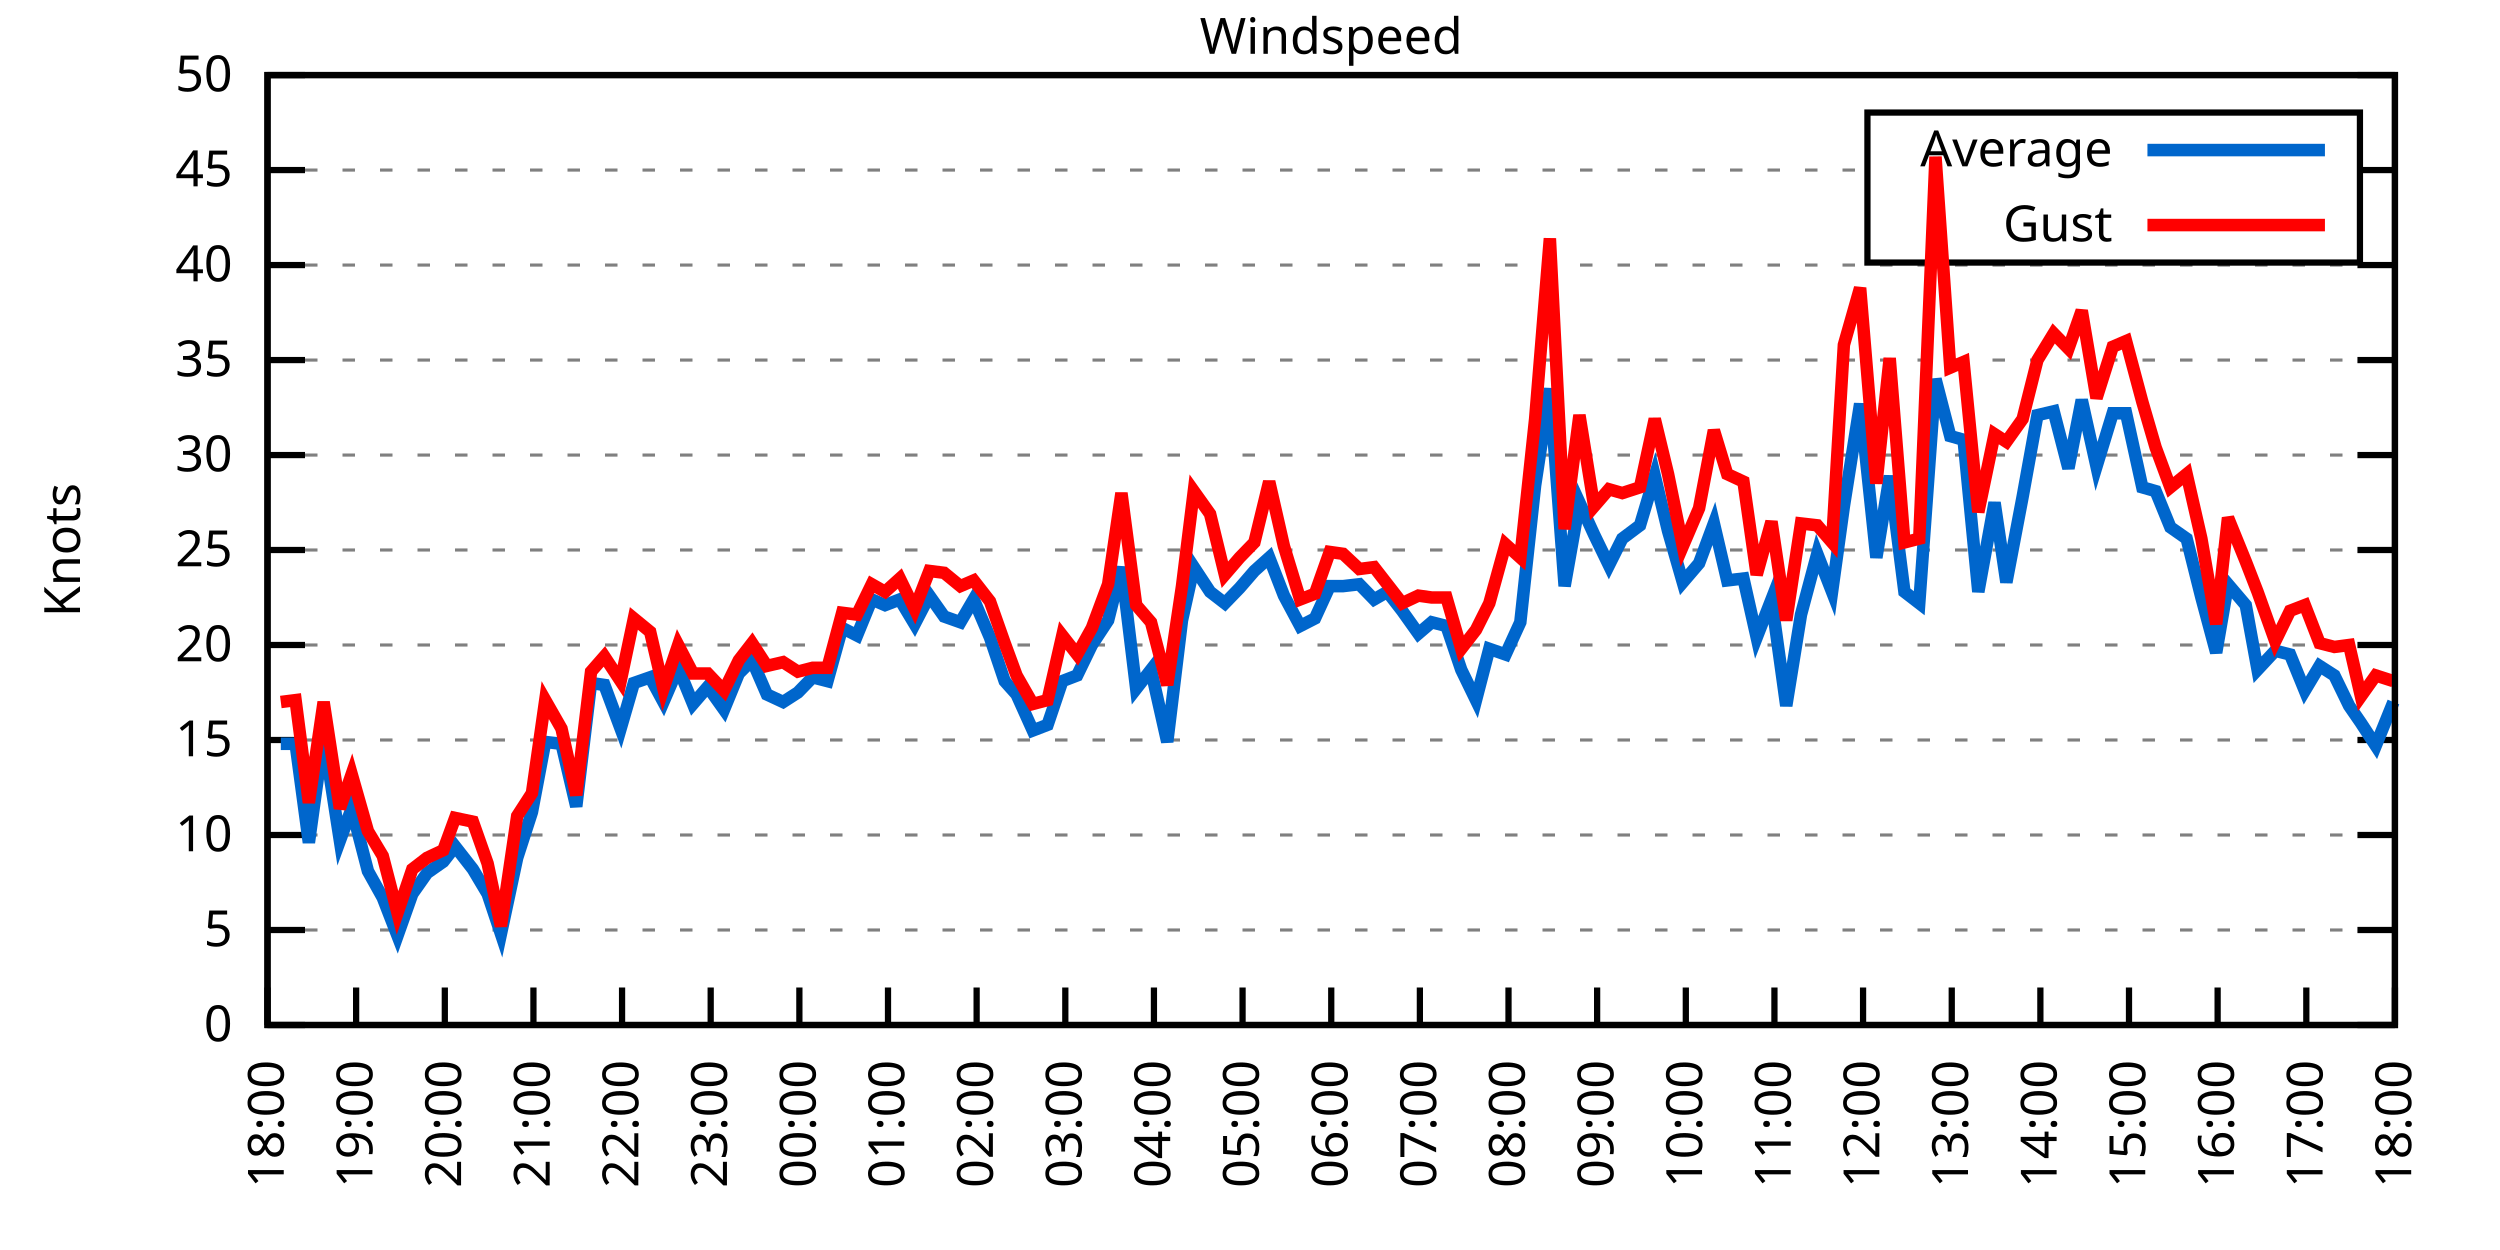
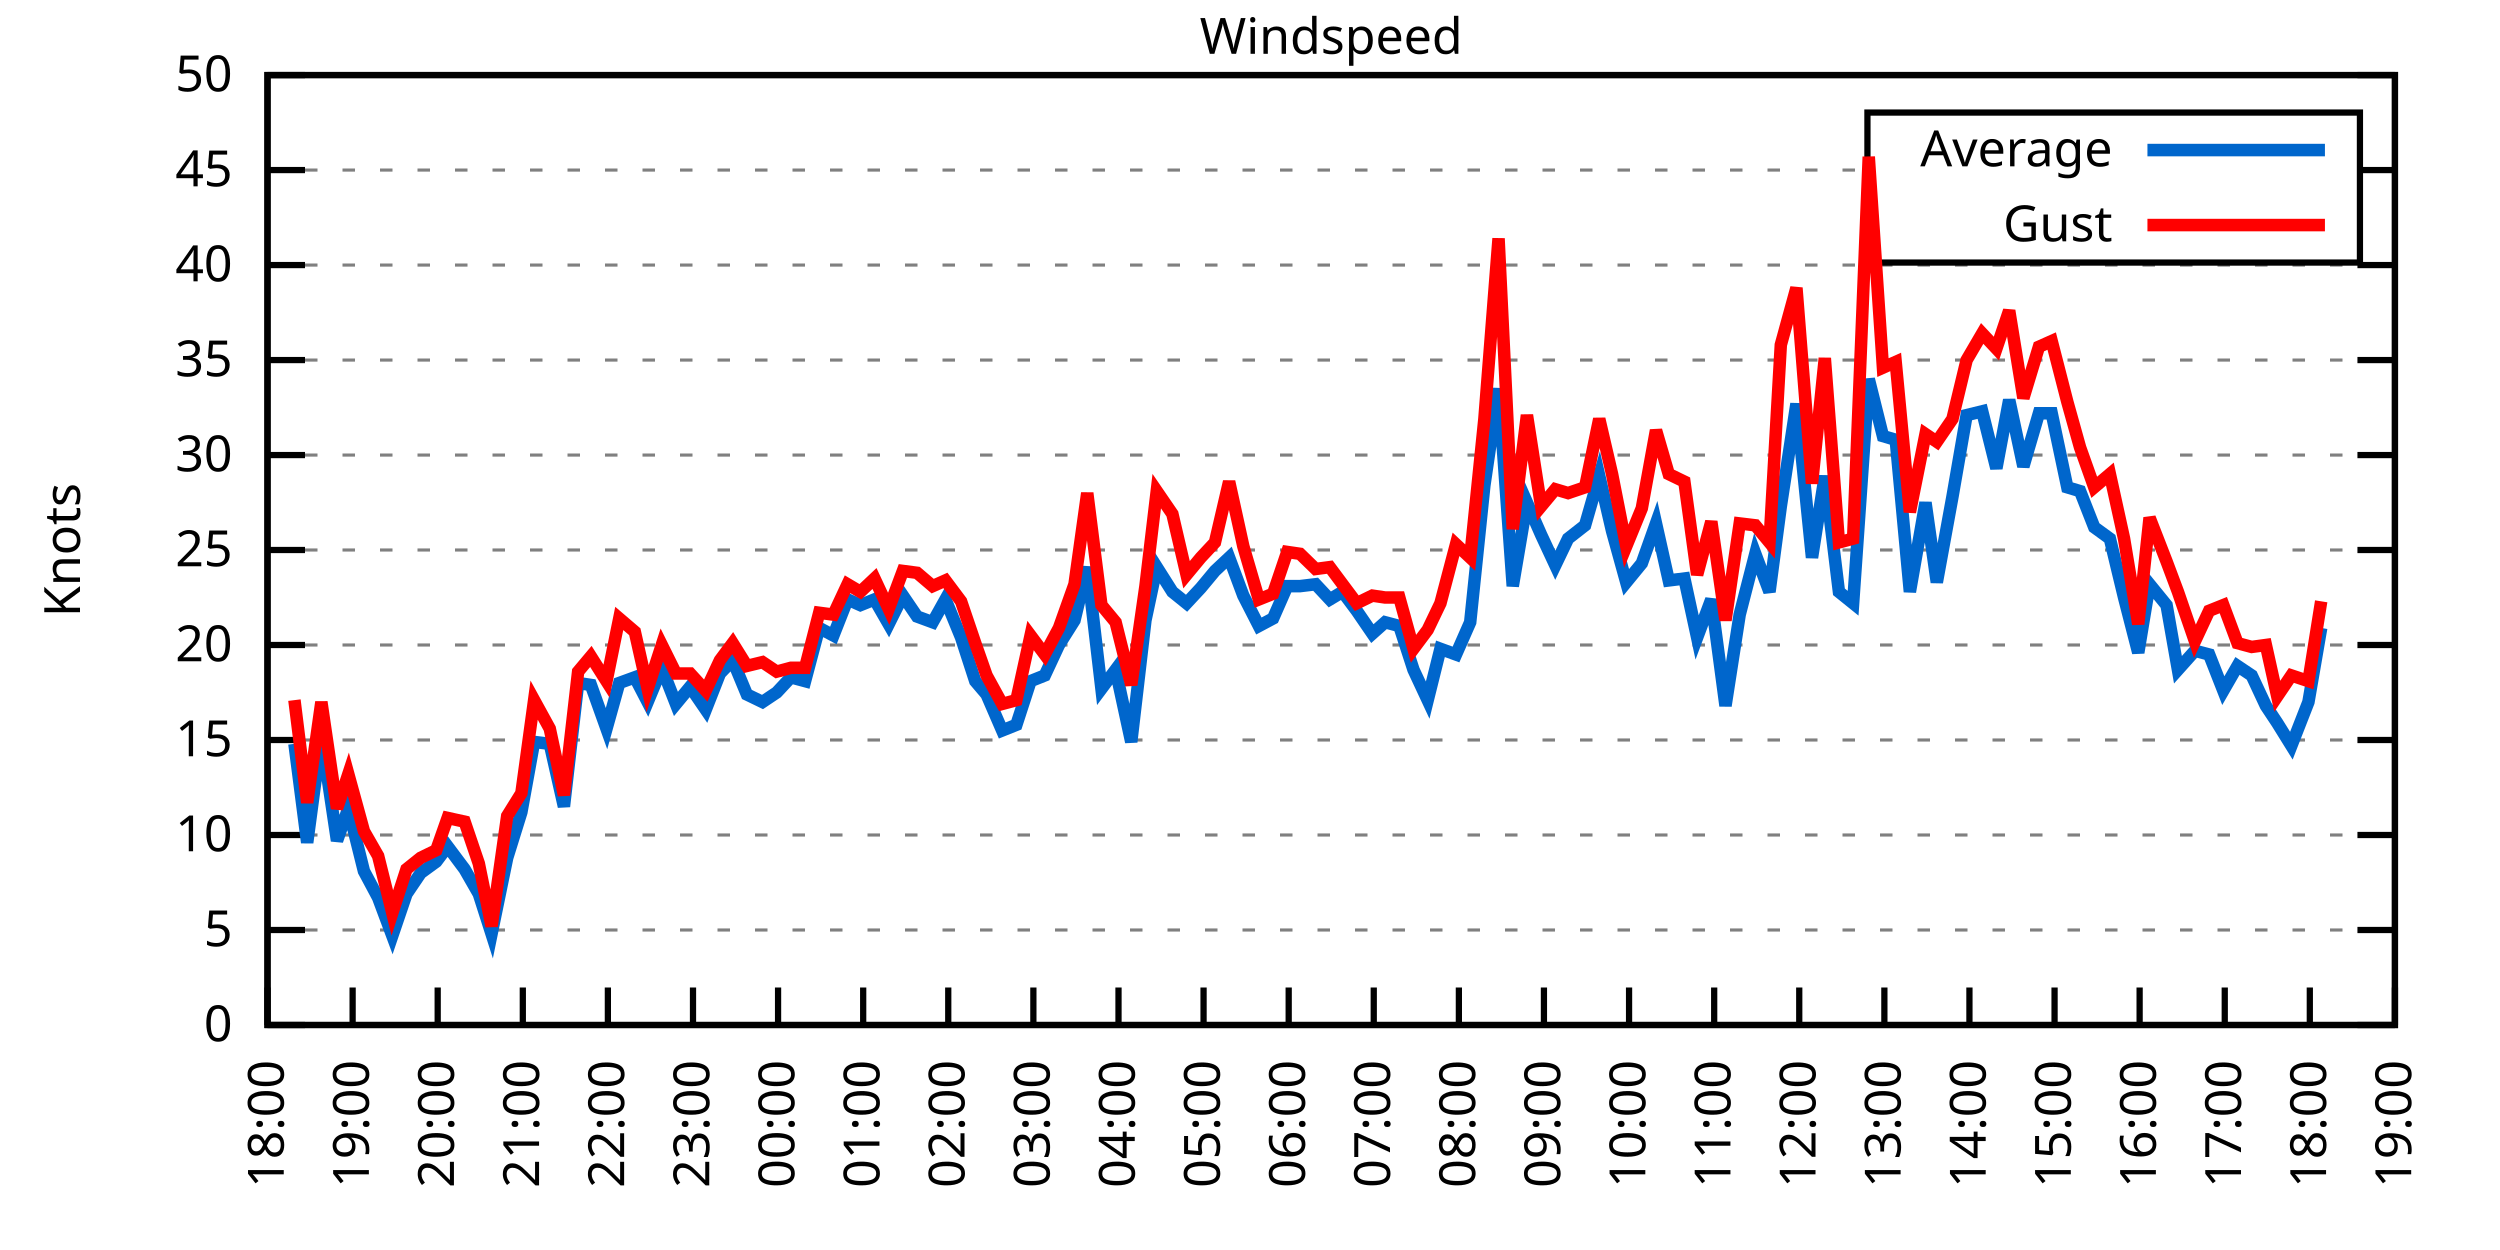
<svg xmlns="http://www.w3.org/2000/svg" xmlns:xlink="http://www.w3.org/1999/xlink" width="400" height="200" viewBox="0 0 400 200">
  <g id="gnuplot_canvas">
    <rect x="0" y="0" width="400" height="200" fill="none" />
    <defs>
      <circle id="gpDot" r="0.5" stroke-width="0.5" stroke="currentColor" />
      <path id="gpPt0" stroke-width="0.333" stroke="currentColor" d="M-1,0 h2 M0,-1 v2" />
      <path id="gpPt1" stroke-width="0.333" stroke="currentColor" d="M-1,-1 L1,1 M1,-1 L-1,1" />
      <path id="gpPt2" stroke-width="0.333" stroke="currentColor" d="M-1,0 L1,0 M0,-1 L0,1 M-1,-1 L1,1 M-1,1 L1,-1" />
      <rect id="gpPt3" stroke-width="0.333" stroke="currentColor" x="-1" y="-1" width="2" height="2" />
      <rect id="gpPt4" stroke-width="0.333" stroke="currentColor" fill="currentColor" x="-1" y="-1" width="2" height="2" />
      <circle id="gpPt5" stroke-width="0.333" stroke="currentColor" cx="0" cy="0" r="1" />
      <use xlink:href="#gpPt5" id="gpPt6" fill="currentColor" stroke="none" />
      <path id="gpPt7" stroke-width="0.333" stroke="currentColor" d="M0,-1.33 L-1.33,0.67 L1.33,0.67 z" />
      <use xlink:href="#gpPt7" id="gpPt8" fill="currentColor" stroke="none" />
      <use xlink:href="#gpPt7" id="gpPt9" stroke="currentColor" transform="rotate(180)" />
      <use xlink:href="#gpPt9" id="gpPt10" fill="currentColor" stroke="none" />
      <use xlink:href="#gpPt3" id="gpPt11" stroke="currentColor" transform="rotate(45)" />
      <use xlink:href="#gpPt11" id="gpPt12" fill="currentColor" stroke="none" />
      <path id="gpPt13" stroke-width="0.333" stroke="currentColor" d="M0,1.330 L1.265,0.411 L0.782,-1.067 L-0.782,-1.076 L-1.265,0.411 z" />
      <use xlink:href="#gpPt13" id="gpPt14" fill="currentColor" stroke="none" />
      <filter id="textbox" filterUnits="objectBoundingBox" x="0" y="0" height="1" width="1">
        <feFlood flood-color="white" flood-opacity="1" result="bgnd" />
        <feComposite in="SourceGraphic" in2="bgnd" operator="atop" />
      </filter>
      <filter id="greybox" filterUnits="objectBoundingBox" x="0" y="0" height="1" width="1">
        <feFlood flood-color="lightgrey" flood-opacity="1" result="grey" />
        <feComposite in="SourceGraphic" in2="grey" operator="atop" />
      </filter>
    </defs>
    <g fill="none" color="white" stroke="currentColor" stroke-width="1.00" stroke-linecap="butt" stroke-linejoin="miter">
</g>
    <g fill="none" color="black" stroke="currentColor" stroke-width="1.00" stroke-linecap="butt" stroke-linejoin="miter">
      <g stroke="none" shape-rendering="crispEdges">
        <polygon fill="rgb(255, 255, 255)" points="42.80,164.00 383.18,164.00 383.18,12.02 42.80,12.02 " />
      </g>
    </g>
    <g fill="none" color="black" stroke="currentColor" stroke-width="1.00" stroke-linecap="butt" stroke-linejoin="miter">
</g>
    <g fill="none" color="black" stroke="black" stroke-width="0.50" stroke-linecap="butt" stroke-linejoin="miter">
</g>
    <g fill="none" color="gray" stroke="currentColor" stroke-width="0.50" stroke-linecap="butt" stroke-linejoin="miter">
      <path stroke="gray" stroke-dasharray="2,4" class="gridline" d="M42.80,164.00 L383.19,164.00  " />
    </g>
    <g fill="none" color="gray" stroke="gray" stroke-width="1.00" stroke-linecap="butt" stroke-linejoin="miter">
</g>
    <g fill="none" color="black" stroke="currentColor" stroke-width="1.00" stroke-linecap="butt" stroke-linejoin="miter">
      <path stroke="black" d="M42.80,164.00 L48.80,164.00 M383.19,164.00 L377.19,164.00  " />
      <g transform="translate(37.20,166.60)" stroke="none" fill="black" font-family="Sans" font-size="8.00" text-anchor="end">
        <text>
          <tspan font-family="Sans"> 0</tspan>
        </text>
      </g>
    </g>
    <g fill="none" color="black" stroke="currentColor" stroke-width="1.00" stroke-linecap="butt" stroke-linejoin="miter">
</g>
    <g fill="none" color="black" stroke="black" stroke-width="0.50" stroke-linecap="butt" stroke-linejoin="miter">
</g>
    <g fill="none" color="gray" stroke="currentColor" stroke-width="0.50" stroke-linecap="butt" stroke-linejoin="miter">
      <path stroke="gray" stroke-dasharray="2,4" class="gridline" d="M42.80,148.80 L383.19,148.80  " />
    </g>
    <g fill="none" color="gray" stroke="gray" stroke-width="1.00" stroke-linecap="butt" stroke-linejoin="miter">
</g>
    <g fill="none" color="black" stroke="currentColor" stroke-width="1.00" stroke-linecap="butt" stroke-linejoin="miter">
      <path stroke="black" d="M42.80,148.80 L48.80,148.80 M383.19,148.80 L377.19,148.80  " />
      <g transform="translate(37.20,151.40)" stroke="none" fill="black" font-family="Sans" font-size="8.00" text-anchor="end">
        <text>
          <tspan font-family="Sans"> 5</tspan>
        </text>
      </g>
    </g>
    <g fill="none" color="black" stroke="currentColor" stroke-width="1.00" stroke-linecap="butt" stroke-linejoin="miter">
</g>
    <g fill="none" color="black" stroke="black" stroke-width="0.50" stroke-linecap="butt" stroke-linejoin="miter">
</g>
    <g fill="none" color="gray" stroke="currentColor" stroke-width="0.50" stroke-linecap="butt" stroke-linejoin="miter">
      <path stroke="gray" stroke-dasharray="2,4" class="gridline" d="M42.80,133.60 L383.19,133.60  " />
    </g>
    <g fill="none" color="gray" stroke="gray" stroke-width="1.00" stroke-linecap="butt" stroke-linejoin="miter">
</g>
    <g fill="none" color="black" stroke="currentColor" stroke-width="1.00" stroke-linecap="butt" stroke-linejoin="miter">
      <path stroke="black" d="M42.80,133.60 L48.80,133.60 M383.19,133.60 L377.19,133.60  " />
      <g transform="translate(37.20,136.20)" stroke="none" fill="black" font-family="Sans" font-size="8.00" text-anchor="end">
        <text>
          <tspan font-family="Sans"> 10</tspan>
        </text>
      </g>
    </g>
    <g fill="none" color="black" stroke="currentColor" stroke-width="1.00" stroke-linecap="butt" stroke-linejoin="miter">
</g>
    <g fill="none" color="black" stroke="black" stroke-width="0.50" stroke-linecap="butt" stroke-linejoin="miter">
</g>
    <g fill="none" color="gray" stroke="currentColor" stroke-width="0.50" stroke-linecap="butt" stroke-linejoin="miter">
      <path stroke="gray" stroke-dasharray="2,4" class="gridline" d="M42.80,118.40 L383.19,118.40  " />
    </g>
    <g fill="none" color="gray" stroke="gray" stroke-width="1.00" stroke-linecap="butt" stroke-linejoin="miter">
</g>
    <g fill="none" color="black" stroke="currentColor" stroke-width="1.00" stroke-linecap="butt" stroke-linejoin="miter">
      <path stroke="black" d="M42.80,118.40 L48.80,118.40 M383.19,118.40 L377.19,118.40  " />
      <g transform="translate(37.20,121.00)" stroke="none" fill="black" font-family="Sans" font-size="8.00" text-anchor="end">
        <text>
          <tspan font-family="Sans"> 15</tspan>
        </text>
      </g>
    </g>
    <g fill="none" color="black" stroke="currentColor" stroke-width="1.00" stroke-linecap="butt" stroke-linejoin="miter">
</g>
    <g fill="none" color="black" stroke="black" stroke-width="0.50" stroke-linecap="butt" stroke-linejoin="miter">
</g>
    <g fill="none" color="gray" stroke="currentColor" stroke-width="0.50" stroke-linecap="butt" stroke-linejoin="miter">
      <path stroke="gray" stroke-dasharray="2,4" class="gridline" d="M42.80,103.20 L383.19,103.20  " />
    </g>
    <g fill="none" color="gray" stroke="gray" stroke-width="1.00" stroke-linecap="butt" stroke-linejoin="miter">
</g>
    <g fill="none" color="black" stroke="currentColor" stroke-width="1.00" stroke-linecap="butt" stroke-linejoin="miter">
      <path stroke="black" d="M42.80,103.20 L48.80,103.20 M383.19,103.20 L377.19,103.20  " />
      <g transform="translate(37.20,105.80)" stroke="none" fill="black" font-family="Sans" font-size="8.00" text-anchor="end">
        <text>
          <tspan font-family="Sans"> 20</tspan>
        </text>
      </g>
    </g>
    <g fill="none" color="black" stroke="currentColor" stroke-width="1.00" stroke-linecap="butt" stroke-linejoin="miter">
</g>
    <g fill="none" color="black" stroke="black" stroke-width="0.50" stroke-linecap="butt" stroke-linejoin="miter">
</g>
    <g fill="none" color="gray" stroke="currentColor" stroke-width="0.50" stroke-linecap="butt" stroke-linejoin="miter">
      <path stroke="gray" stroke-dasharray="2,4" class="gridline" d="M42.80,88.00 L383.19,88.00  " />
    </g>
    <g fill="none" color="gray" stroke="gray" stroke-width="1.00" stroke-linecap="butt" stroke-linejoin="miter">
</g>
    <g fill="none" color="black" stroke="currentColor" stroke-width="1.00" stroke-linecap="butt" stroke-linejoin="miter">
      <path stroke="black" d="M42.80,88.00 L48.80,88.00 M383.19,88.00 L377.19,88.00  " />
      <g transform="translate(37.20,90.60)" stroke="none" fill="black" font-family="Sans" font-size="8.00" text-anchor="end">
        <text>
          <tspan font-family="Sans"> 25</tspan>
        </text>
      </g>
    </g>
    <g fill="none" color="black" stroke="currentColor" stroke-width="1.00" stroke-linecap="butt" stroke-linejoin="miter">
</g>
    <g fill="none" color="black" stroke="black" stroke-width="0.50" stroke-linecap="butt" stroke-linejoin="miter">
</g>
    <g fill="none" color="gray" stroke="currentColor" stroke-width="0.50" stroke-linecap="butt" stroke-linejoin="miter">
      <path stroke="gray" stroke-dasharray="2,4" class="gridline" d="M42.80,72.81 L383.19,72.81  " />
    </g>
    <g fill="none" color="gray" stroke="gray" stroke-width="1.00" stroke-linecap="butt" stroke-linejoin="miter">
</g>
    <g fill="none" color="black" stroke="currentColor" stroke-width="1.00" stroke-linecap="butt" stroke-linejoin="miter">
      <path stroke="black" d="M42.80,72.81 L48.80,72.81 M383.19,72.81 L377.19,72.81  " />
      <g transform="translate(37.20,75.41)" stroke="none" fill="black" font-family="Sans" font-size="8.00" text-anchor="end">
        <text>
          <tspan font-family="Sans"> 30</tspan>
        </text>
      </g>
    </g>
    <g fill="none" color="black" stroke="currentColor" stroke-width="1.00" stroke-linecap="butt" stroke-linejoin="miter">
</g>
    <g fill="none" color="black" stroke="black" stroke-width="0.50" stroke-linecap="butt" stroke-linejoin="miter">
</g>
    <g fill="none" color="gray" stroke="currentColor" stroke-width="0.50" stroke-linecap="butt" stroke-linejoin="miter">
      <path stroke="gray" stroke-dasharray="2,4" class="gridline" d="M42.80,57.61 L383.19,57.61  " />
    </g>
    <g fill="none" color="gray" stroke="gray" stroke-width="1.00" stroke-linecap="butt" stroke-linejoin="miter">
</g>
    <g fill="none" color="black" stroke="currentColor" stroke-width="1.00" stroke-linecap="butt" stroke-linejoin="miter">
      <path stroke="black" d="M42.80,57.61 L48.80,57.61 M383.19,57.61 L377.19,57.61  " />
      <g transform="translate(37.20,60.21)" stroke="none" fill="black" font-family="Sans" font-size="8.00" text-anchor="end">
        <text>
          <tspan font-family="Sans"> 35</tspan>
        </text>
      </g>
    </g>
    <g fill="none" color="black" stroke="currentColor" stroke-width="1.00" stroke-linecap="butt" stroke-linejoin="miter">
</g>
    <g fill="none" color="black" stroke="black" stroke-width="0.50" stroke-linecap="butt" stroke-linejoin="miter">
</g>
    <g fill="none" color="gray" stroke="currentColor" stroke-width="0.50" stroke-linecap="butt" stroke-linejoin="miter">
      <path stroke="gray" stroke-dasharray="2,4" class="gridline" d="M42.80,42.41 L383.19,42.41  " />
    </g>
    <g fill="none" color="gray" stroke="gray" stroke-width="1.00" stroke-linecap="butt" stroke-linejoin="miter">
</g>
    <g fill="none" color="black" stroke="currentColor" stroke-width="1.00" stroke-linecap="butt" stroke-linejoin="miter">
      <path stroke="black" d="M42.80,42.41 L48.80,42.41 M383.19,42.41 L377.19,42.41  " />
      <g transform="translate(37.20,45.01)" stroke="none" fill="black" font-family="Sans" font-size="8.00" text-anchor="end">
        <text>
          <tspan font-family="Sans"> 40</tspan>
        </text>
      </g>
    </g>
    <g fill="none" color="black" stroke="currentColor" stroke-width="1.00" stroke-linecap="butt" stroke-linejoin="miter">
</g>
    <g fill="none" color="black" stroke="black" stroke-width="0.50" stroke-linecap="butt" stroke-linejoin="miter">
</g>
    <g fill="none" color="gray" stroke="currentColor" stroke-width="0.50" stroke-linecap="butt" stroke-linejoin="miter">
      <path stroke="gray" stroke-dasharray="2,4" class="gridline" d="M42.80,27.21 L298.79,27.21 M377.59,27.21 L383.19,27.21  " />
    </g>
    <g fill="none" color="gray" stroke="gray" stroke-width="1.00" stroke-linecap="butt" stroke-linejoin="miter">
</g>
    <g fill="none" color="black" stroke="currentColor" stroke-width="1.00" stroke-linecap="butt" stroke-linejoin="miter">
      <path stroke="black" d="M42.80,27.21 L48.80,27.21 M383.19,27.21 L377.19,27.21  " />
      <g transform="translate(37.20,29.81)" stroke="none" fill="black" font-family="Sans" font-size="8.00" text-anchor="end">
        <text>
          <tspan font-family="Sans"> 45</tspan>
        </text>
      </g>
    </g>
    <g fill="none" color="black" stroke="currentColor" stroke-width="1.00" stroke-linecap="butt" stroke-linejoin="miter">
</g>
    <g fill="none" color="black" stroke="black" stroke-width="0.50" stroke-linecap="butt" stroke-linejoin="miter">
</g>
    <g fill="none" color="gray" stroke="currentColor" stroke-width="0.50" stroke-linecap="butt" stroke-linejoin="miter">
      <path stroke="gray" stroke-dasharray="2,4" class="gridline" d="M42.80,12.01 L383.19,12.01  " />
    </g>
    <g fill="none" color="gray" stroke="gray" stroke-width="1.00" stroke-linecap="butt" stroke-linejoin="miter">
</g>
    <g fill="none" color="black" stroke="currentColor" stroke-width="1.00" stroke-linecap="butt" stroke-linejoin="miter">
      <path stroke="black" d="M42.80,12.01 L48.80,12.01 M383.19,12.01 L377.19,12.01  " />
      <g transform="translate(37.20,14.61)" stroke="none" fill="black" font-family="Sans" font-size="8.00" text-anchor="end">
        <text>
          <tspan font-family="Sans"> 50</tspan>
        </text>
      </g>
    </g>
    <g fill="none" color="black" stroke="currentColor" stroke-width="1.00" stroke-linecap="butt" stroke-linejoin="miter">
      <path stroke="black" d="M42.80,164.00 L42.80,158.00  " />
      <g transform="translate(45.40,169.60) rotate(270.00)" stroke="none" fill="black" font-family="Sans" font-size="8.00" text-anchor="end">
        <text>
          <tspan font-family="Sans">18:00</tspan>
        </text>
      </g>
    </g>
    <g fill="none" color="black" stroke="currentColor" stroke-width="1.00" stroke-linecap="butt" stroke-linejoin="miter">
-       <path stroke="black" d="M56.98,164.00 L56.98,158.00  " />
-       <g transform="translate(59.58,169.60) rotate(270.00)" stroke="none" fill="black" font-family="Sans" font-size="8.00" text-anchor="end">
+       <path stroke="black" d="M56.42,164.00 L56.42,158.00  " />
+       <g transform="translate(59.02,169.60) rotate(270.00)" stroke="none" fill="black" font-family="Sans" font-size="8.00" text-anchor="end">
        <text>
          <tspan font-family="Sans">19:00</tspan>
        </text>
      </g>
    </g>
    <g fill="none" color="black" stroke="currentColor" stroke-width="1.00" stroke-linecap="butt" stroke-linejoin="miter">
-       <path stroke="black" d="M71.17,164.00 L71.17,158.00  " />
-       <g transform="translate(73.77,169.60) rotate(270.00)" stroke="none" fill="black" font-family="Sans" font-size="8.00" text-anchor="end">
+       <path stroke="black" d="M70.03,164.00 L70.03,158.00  " />
+       <g transform="translate(72.63,169.60) rotate(270.00)" stroke="none" fill="black" font-family="Sans" font-size="8.00" text-anchor="end">
        <text>
          <tspan font-family="Sans">20:00</tspan>
        </text>
      </g>
    </g>
    <g fill="none" color="black" stroke="currentColor" stroke-width="1.00" stroke-linecap="butt" stroke-linejoin="miter">
-       <path stroke="black" d="M85.35,164.00 L85.35,158.00  " />
-       <g transform="translate(87.95,169.60) rotate(270.00)" stroke="none" fill="black" font-family="Sans" font-size="8.00" text-anchor="end">
+       <path stroke="black" d="M83.65,164.00 L83.65,158.00  " />
+       <g transform="translate(86.25,169.60) rotate(270.00)" stroke="none" fill="black" font-family="Sans" font-size="8.00" text-anchor="end">
        <text>
          <tspan font-family="Sans">21:00</tspan>
        </text>
      </g>
    </g>
    <g fill="none" color="black" stroke="currentColor" stroke-width="1.00" stroke-linecap="butt" stroke-linejoin="miter">
-       <path stroke="black" d="M99.53,164.00 L99.53,158.00  " />
-       <g transform="translate(102.13,169.60) rotate(270.00)" stroke="none" fill="black" font-family="Sans" font-size="8.00" text-anchor="end">
+       <path stroke="black" d="M97.26,164.00 L97.26,158.00  " />
+       <g transform="translate(99.86,169.60) rotate(270.00)" stroke="none" fill="black" font-family="Sans" font-size="8.00" text-anchor="end">
        <text>
          <tspan font-family="Sans">22:00</tspan>
        </text>
      </g>
    </g>
    <g fill="none" color="black" stroke="currentColor" stroke-width="1.00" stroke-linecap="butt" stroke-linejoin="miter">
-       <path stroke="black" d="M113.71,164.00 L113.71,158.00  " />
-       <g transform="translate(116.31,169.60) rotate(270.00)" stroke="none" fill="black" font-family="Sans" font-size="8.00" text-anchor="end">
+       <path stroke="black" d="M110.88,164.00 L110.88,158.00  " />
+       <g transform="translate(113.48,169.60) rotate(270.00)" stroke="none" fill="black" font-family="Sans" font-size="8.00" text-anchor="end">
        <text>
          <tspan font-family="Sans">23:00</tspan>
        </text>
      </g>
    </g>
    <g fill="none" color="black" stroke="currentColor" stroke-width="1.00" stroke-linecap="butt" stroke-linejoin="miter">
-       <path stroke="black" d="M127.90,164.00 L127.90,158.00  " />
-       <g transform="translate(130.50,169.60) rotate(270.00)" stroke="none" fill="black" font-family="Sans" font-size="8.00" text-anchor="end">
+       <path stroke="black" d="M124.49,164.00 L124.49,158.00  " />
+       <g transform="translate(127.09,169.60) rotate(270.00)" stroke="none" fill="black" font-family="Sans" font-size="8.00" text-anchor="end">
        <text>
          <tspan font-family="Sans">00:00</tspan>
        </text>
      </g>
    </g>
    <g fill="none" color="black" stroke="currentColor" stroke-width="1.00" stroke-linecap="butt" stroke-linejoin="miter">
-       <path stroke="black" d="M142.08,164.00 L142.08,158.00  " />
-       <g transform="translate(144.68,169.60) rotate(270.00)" stroke="none" fill="black" font-family="Sans" font-size="8.00" text-anchor="end">
+       <path stroke="black" d="M138.11,164.00 L138.11,158.00  " />
+       <g transform="translate(140.71,169.60) rotate(270.00)" stroke="none" fill="black" font-family="Sans" font-size="8.00" text-anchor="end">
        <text>
          <tspan font-family="Sans">01:00</tspan>
        </text>
      </g>
    </g>
    <g fill="none" color="black" stroke="currentColor" stroke-width="1.00" stroke-linecap="butt" stroke-linejoin="miter">
-       <path stroke="black" d="M156.26,164.00 L156.26,158.00  " />
-       <g transform="translate(158.86,169.60) rotate(270.00)" stroke="none" fill="black" font-family="Sans" font-size="8.00" text-anchor="end">
+       <path stroke="black" d="M151.72,164.00 L151.72,158.00  " />
+       <g transform="translate(154.32,169.60) rotate(270.00)" stroke="none" fill="black" font-family="Sans" font-size="8.00" text-anchor="end">
        <text>
          <tspan font-family="Sans">02:00</tspan>
        </text>
      </g>
    </g>
    <g fill="none" color="black" stroke="currentColor" stroke-width="1.00" stroke-linecap="butt" stroke-linejoin="miter">
-       <path stroke="black" d="M170.45,164.00 L170.45,158.00  " />
-       <g transform="translate(173.05,169.60) rotate(270.00)" stroke="none" fill="black" font-family="Sans" font-size="8.00" text-anchor="end">
+       <path stroke="black" d="M165.34,164.00 L165.34,158.00  " />
+       <g transform="translate(167.94,169.60) rotate(270.00)" stroke="none" fill="black" font-family="Sans" font-size="8.00" text-anchor="end">
        <text>
          <tspan font-family="Sans">03:00</tspan>
        </text>
      </g>
    </g>
    <g fill="none" color="black" stroke="currentColor" stroke-width="1.00" stroke-linecap="butt" stroke-linejoin="miter">
-       <path stroke="black" d="M184.63,164.00 L184.63,158.00  " />
-       <g transform="translate(187.23,169.60) rotate(270.00)" stroke="none" fill="black" font-family="Sans" font-size="8.00" text-anchor="end">
+       <path stroke="black" d="M178.96,164.00 L178.96,158.00  " />
+       <g transform="translate(181.56,169.60) rotate(270.00)" stroke="none" fill="black" font-family="Sans" font-size="8.00" text-anchor="end">
        <text>
          <tspan font-family="Sans">04:00</tspan>
        </text>
      </g>
    </g>
    <g fill="none" color="black" stroke="currentColor" stroke-width="1.00" stroke-linecap="butt" stroke-linejoin="miter">
-       <path stroke="black" d="M198.81,164.00 L198.81,158.00  " />
-       <g transform="translate(201.41,169.60) rotate(270.00)" stroke="none" fill="black" font-family="Sans" font-size="8.00" text-anchor="end">
+       <path stroke="black" d="M192.57,164.00 L192.57,158.00  " />
+       <g transform="translate(195.17,169.60) rotate(270.00)" stroke="none" fill="black" font-family="Sans" font-size="8.00" text-anchor="end">
        <text>
          <tspan font-family="Sans">05:00</tspan>
        </text>
      </g>
    </g>
    <g fill="none" color="black" stroke="currentColor" stroke-width="1.00" stroke-linecap="butt" stroke-linejoin="miter">
-       <path stroke="black" d="M213.00,164.00 L213.00,158.00  " />
-       <g transform="translate(215.60,169.60) rotate(270.00)" stroke="none" fill="black" font-family="Sans" font-size="8.00" text-anchor="end">
+       <path stroke="black" d="M206.19,164.00 L206.19,158.00  " />
+       <g transform="translate(208.79,169.60) rotate(270.00)" stroke="none" fill="black" font-family="Sans" font-size="8.00" text-anchor="end">
        <text>
          <tspan font-family="Sans">06:00</tspan>
        </text>
      </g>
    </g>
    <g fill="none" color="black" stroke="currentColor" stroke-width="1.00" stroke-linecap="butt" stroke-linejoin="miter">
-       <path stroke="black" d="M227.18,164.00 L227.18,158.00  " />
-       <g transform="translate(229.78,169.60) rotate(270.00)" stroke="none" fill="black" font-family="Sans" font-size="8.00" text-anchor="end">
+       <path stroke="black" d="M219.80,164.00 L219.80,158.00  " />
+       <g transform="translate(222.40,169.60) rotate(270.00)" stroke="none" fill="black" font-family="Sans" font-size="8.00" text-anchor="end">
        <text>
          <tspan font-family="Sans">07:00</tspan>
        </text>
      </g>
    </g>
    <g fill="none" color="black" stroke="currentColor" stroke-width="1.00" stroke-linecap="butt" stroke-linejoin="miter">
-       <path stroke="black" d="M241.36,164.00 L241.36,158.00  " />
-       <g transform="translate(243.96,169.60) rotate(270.00)" stroke="none" fill="black" font-family="Sans" font-size="8.00" text-anchor="end">
+       <path stroke="black" d="M233.42,164.00 L233.42,158.00  " />
+       <g transform="translate(236.02,169.60) rotate(270.00)" stroke="none" fill="black" font-family="Sans" font-size="8.00" text-anchor="end">
        <text>
          <tspan font-family="Sans">08:00</tspan>
        </text>
      </g>
    </g>
    <g fill="none" color="black" stroke="currentColor" stroke-width="1.00" stroke-linecap="butt" stroke-linejoin="miter">
-       <path stroke="black" d="M255.54,164.00 L255.54,158.00  " />
-       <g transform="translate(258.14,169.60) rotate(270.00)" stroke="none" fill="black" font-family="Sans" font-size="8.00" text-anchor="end">
+       <path stroke="black" d="M247.03,164.00 L247.03,158.00  " />
+       <g transform="translate(249.63,169.60) rotate(270.00)" stroke="none" fill="black" font-family="Sans" font-size="8.00" text-anchor="end">
        <text>
          <tspan font-family="Sans">09:00</tspan>
        </text>
      </g>
    </g>
    <g fill="none" color="black" stroke="currentColor" stroke-width="1.00" stroke-linecap="butt" stroke-linejoin="miter">
-       <path stroke="black" d="M269.73,164.00 L269.73,158.00  " />
-       <g transform="translate(272.33,169.60) rotate(270.00)" stroke="none" fill="black" font-family="Sans" font-size="8.00" text-anchor="end">
+       <path stroke="black" d="M260.65,164.00 L260.65,158.00  " />
+       <g transform="translate(263.25,169.60) rotate(270.00)" stroke="none" fill="black" font-family="Sans" font-size="8.00" text-anchor="end">
        <text>
          <tspan font-family="Sans">10:00</tspan>
        </text>
      </g>
    </g>
    <g fill="none" color="black" stroke="currentColor" stroke-width="1.00" stroke-linecap="butt" stroke-linejoin="miter">
-       <path stroke="black" d="M283.91,164.00 L283.91,158.00  " />
-       <g transform="translate(286.51,169.60) rotate(270.00)" stroke="none" fill="black" font-family="Sans" font-size="8.00" text-anchor="end">
+       <path stroke="black" d="M274.27,164.00 L274.27,158.00  " />
+       <g transform="translate(276.87,169.60) rotate(270.00)" stroke="none" fill="black" font-family="Sans" font-size="8.00" text-anchor="end">
        <text>
          <tspan font-family="Sans">11:00</tspan>
        </text>
      </g>
    </g>
    <g fill="none" color="black" stroke="currentColor" stroke-width="1.00" stroke-linecap="butt" stroke-linejoin="miter">
-       <path stroke="black" d="M298.09,164.00 L298.09,158.00  " />
-       <g transform="translate(300.69,169.60) rotate(270.00)" stroke="none" fill="black" font-family="Sans" font-size="8.00" text-anchor="end">
+       <path stroke="black" d="M287.88,164.00 L287.88,158.00  " />
+       <g transform="translate(290.48,169.60) rotate(270.00)" stroke="none" fill="black" font-family="Sans" font-size="8.00" text-anchor="end">
        <text>
          <tspan font-family="Sans">12:00</tspan>
        </text>
      </g>
    </g>
    <g fill="none" color="black" stroke="currentColor" stroke-width="1.00" stroke-linecap="butt" stroke-linejoin="miter">
-       <path stroke="black" d="M312.28,164.00 L312.28,158.00  " />
-       <g transform="translate(314.88,169.60) rotate(270.00)" stroke="none" fill="black" font-family="Sans" font-size="8.00" text-anchor="end">
+       <path stroke="black" d="M301.50,164.00 L301.50,158.00  " />
+       <g transform="translate(304.10,169.60) rotate(270.00)" stroke="none" fill="black" font-family="Sans" font-size="8.00" text-anchor="end">
        <text>
          <tspan font-family="Sans">13:00</tspan>
        </text>
      </g>
    </g>
    <g fill="none" color="black" stroke="currentColor" stroke-width="1.00" stroke-linecap="butt" stroke-linejoin="miter">
-       <path stroke="black" d="M326.46,164.00 L326.46,158.00  " />
-       <g transform="translate(329.06,169.60) rotate(270.00)" stroke="none" fill="black" font-family="Sans" font-size="8.00" text-anchor="end">
+       <path stroke="black" d="M315.11,164.00 L315.11,158.00  " />
+       <g transform="translate(317.71,169.60) rotate(270.00)" stroke="none" fill="black" font-family="Sans" font-size="8.00" text-anchor="end">
        <text>
          <tspan font-family="Sans">14:00</tspan>
        </text>
      </g>
    </g>
    <g fill="none" color="black" stroke="currentColor" stroke-width="1.00" stroke-linecap="butt" stroke-linejoin="miter">
-       <path stroke="black" d="M340.64,164.00 L340.64,158.00  " />
-       <g transform="translate(343.24,169.60) rotate(270.00)" stroke="none" fill="black" font-family="Sans" font-size="8.00" text-anchor="end">
+       <path stroke="black" d="M328.73,164.00 L328.73,158.00  " />
+       <g transform="translate(331.33,169.60) rotate(270.00)" stroke="none" fill="black" font-family="Sans" font-size="8.00" text-anchor="end">
        <text>
          <tspan font-family="Sans">15:00</tspan>
        </text>
      </g>
    </g>
    <g fill="none" color="black" stroke="currentColor" stroke-width="1.00" stroke-linecap="butt" stroke-linejoin="miter">
-       <path stroke="black" d="M354.82,164.00 L354.82,158.00  " />
-       <g transform="translate(357.42,169.60) rotate(270.00)" stroke="none" fill="black" font-family="Sans" font-size="8.00" text-anchor="end">
+       <path stroke="black" d="M342.34,164.00 L342.34,158.00  " />
+       <g transform="translate(344.94,169.60) rotate(270.00)" stroke="none" fill="black" font-family="Sans" font-size="8.00" text-anchor="end">
        <text>
          <tspan font-family="Sans">16:00</tspan>
        </text>
      </g>
    </g>
    <g fill="none" color="black" stroke="currentColor" stroke-width="1.00" stroke-linecap="butt" stroke-linejoin="miter">
-       <path stroke="black" d="M369.01,164.00 L369.01,158.00  " />
-       <g transform="translate(371.61,169.60) rotate(270.00)" stroke="none" fill="black" font-family="Sans" font-size="8.00" text-anchor="end">
+       <path stroke="black" d="M355.96,164.00 L355.96,158.00  " />
+       <g transform="translate(358.56,169.60) rotate(270.00)" stroke="none" fill="black" font-family="Sans" font-size="8.00" text-anchor="end">
        <text>
          <tspan font-family="Sans">17:00</tspan>
+         </text>
+       </g>
+     </g>
+     <g fill="none" color="black" stroke="currentColor" stroke-width="1.00" stroke-linecap="butt" stroke-linejoin="miter">
+       <path stroke="black" d="M369.57,164.00 L369.57,158.00  " />
+       <g transform="translate(372.17,169.60) rotate(270.00)" stroke="none" fill="black" font-family="Sans" font-size="8.00" text-anchor="end">
+         <text>
+           <tspan font-family="Sans">18:00</tspan>
        </text>
      </g>
    </g>
    <g fill="none" color="black" stroke="currentColor" stroke-width="1.00" stroke-linecap="butt" stroke-linejoin="miter">
      <path stroke="black" d="M383.19,164.00 L383.19,158.00  " />
      <g transform="translate(385.79,169.60) rotate(270.00)" stroke="none" fill="black" font-family="Sans" font-size="8.00" text-anchor="end">
        <text>
-           <tspan font-family="Sans">18:00</tspan>
+           <tspan font-family="Sans">19:00</tspan>
        </text>
      </g>
    </g>
    <g fill="none" color="black" stroke="currentColor" stroke-width="1.00" stroke-linecap="butt" stroke-linejoin="miter">
</g>
    <g fill="none" color="black" stroke="currentColor" stroke-width="1.00" stroke-linecap="butt" stroke-linejoin="miter">
      <path stroke="black" d="M42.80,12.01 L42.80,164.00 L383.19,164.00 L383.19,12.01 L42.80,12.01 Z  " />
    </g>
    <g fill="none" color="black" stroke="currentColor" stroke-width="1.00" stroke-linecap="butt" stroke-linejoin="miter">
</g>
    <g fill="none" color="black" stroke="currentColor" stroke-width="1.00" stroke-linecap="butt" stroke-linejoin="miter">
      <path stroke="black" d="M298.79,42.01 L298.79,18.01 L377.59,18.01 L377.59,42.01 L298.79,42.01 Z  " />
    </g>
    <g id="Windspeed_plot_1">
      <g fill="none" color="white" stroke="black" stroke-width="2.00" stroke-linecap="butt" stroke-linejoin="miter">
</g>
      <g fill="none" color="black" stroke="currentColor" stroke-width="2.00" stroke-linecap="butt" stroke-linejoin="miter">
        <g transform="translate(337.99,26.61)" stroke="none" fill="black" font-family="Sans" font-size="8.00" text-anchor="end">
          <text>
            <tspan font-family="Sans">Average</tspan>
          </text>
        </g>
      </g>
      <g fill="none" color="black" stroke="currentColor" stroke-width="2.00" stroke-linecap="butt" stroke-linejoin="miter">
-         <path stroke="rgb(  0, 102, 204)" d="M343.59,24.01 L371.99,24.01 M44.93,119.01 L47.29,119.01 L49.42,134.82 L51.78,117.80 L54.38,134.51 L56.27,129.35   L58.87,139.38 L61.24,143.63 L63.60,149.71 L65.97,143.03 L68.33,139.68 L70.93,137.86 L72.82,135.43 L75.66,139.07   L78.02,143.03 L80.15,149.41 L82.75,137.25 L85.11,129.95 L87.24,118.71 L89.84,119.01 L92.20,129.04 L94.57,109.28   L96.70,109.59 L99.30,116.58 L101.42,109.28 L104.02,108.37 L106.15,112.32 L108.51,106.85 L110.88,112.63 L113.24,109.89   L115.84,113.54 L118.21,107.76 L120.33,105.64 L122.70,111.11 L125.30,112.32 L127.66,110.80 L130.02,108.37 L132.39,108.98   L134.75,100.47 L137.12,101.68 L139.48,95.91 L141.61,96.82 L143.97,95.91 L146.34,99.86 L148.70,95.30 L151.06,98.64   L153.66,99.56 L155.79,95.91 L158.39,101.99 L160.75,108.98 L162.65,111.11 L165.25,116.88 L167.61,115.97 L169.97,108.98   L172.34,108.07 L174.70,103.20 L177.30,99.25 L179.43,90.74 L181.79,110.20 L184.16,107.16 L186.76,118.71 L189.12,99.25   L191.01,90.74 L193.61,94.69 L195.98,96.52 L198.34,94.08 L200.70,91.35 L203.07,89.22 L205.43,95.30 L208.03,100.16   L210.39,98.95 L212.76,93.78 L214.89,93.78 L217.49,93.48 L219.85,95.91 L221.98,94.69 L224.34,97.73 L226.94,101.38   L229.07,99.56 L231.43,100.16 L233.80,107.16 L236.16,112.02 L238.29,103.81 L240.89,104.72 L243.25,99.56 L245.62,77.67   L247.98,62.17 L250.34,93.78 L252.71,80.41 L255.07,85.57 L257.43,90.44 L259.56,86.18 L262.40,84.05 L264.76,76.15   L266.89,84.97 L269.25,93.17 L271.85,90.13 L274.22,83.75 L276.35,92.87 L278.95,92.56 L281.07,101.99 L283.44,95.91   L285.80,112.93 L288.16,98.34 L290.76,88.61 L293.13,94.69 L295.02,81.01 L297.62,64.60 L300.22,89.22 L302.35,76.15   L304.71,94.69 L307.08,96.52 L309.68,60.65 L312.04,69.77 L314.17,70.37 L316.53,94.69 L319.13,80.41 L321.02,93.17   L323.62,79.49 L325.99,66.42 L328.59,65.81 L330.95,74.93 L333.08,63.99 L335.44,74.63 L338.04,66.12 L340.17,66.12   L342.77,77.97 L344.90,78.58 L347.26,84.36 L349.86,86.18 L352.22,95.60 L354.59,104.42 L356.48,93.48 L359.32,96.82   L361.21,107.16 L364.04,104.12 L366.41,104.72 L368.77,110.50 L371.13,106.55 L373.50,108.07 L375.86,112.93 L377.75,115.67   L380.12,119.31 L382.95,112.32  " />
+         <path stroke="rgb(  0, 102, 204)" d="M343.59,24.01 L371.99,24.01 M47.11,119.01 L49.15,134.82 L51.42,117.80 L53.92,134.51 L55.73,129.35 L58.23,139.38   L60.50,143.63 L62.77,149.71 L65.04,143.03 L67.31,139.68 L69.80,137.86 L71.62,135.43 L74.34,139.07 L76.61,143.03   L78.65,149.41 L81.15,137.25 L83.42,129.95 L85.46,118.71 L87.96,119.01 L90.23,129.04 L92.50,109.28 L94.54,109.59   L97.04,116.58 L99.08,109.28 L101.57,108.37 L103.62,112.32 L105.89,106.85 L108.15,112.63 L110.42,109.89 L112.92,113.54   L115.19,107.76 L117.23,105.64 L119.50,111.11 L122.00,112.32 L124.27,110.80 L126.54,108.37 L128.81,108.98 L131.07,100.47   L133.34,101.68 L135.61,95.91 L137.66,96.82 L139.92,95.91 L142.19,99.86 L144.46,95.30 L146.73,98.64 L149.23,99.56   L151.27,95.91 L153.77,101.99 L156.04,108.98 L157.85,111.11 L160.35,116.88 L162.62,115.97 L164.89,108.98 L167.16,108.07   L169.43,103.20 L171.92,99.25 L173.96,90.74 L176.23,110.20 L178.50,107.16 L181.00,118.71 L183.27,99.25 L185.08,90.74   L187.58,94.69 L189.85,96.52 L192.12,94.08 L194.39,91.35 L196.66,89.22 L198.93,95.30 L201.42,100.16 L203.69,98.95   L205.96,93.78 L208.00,93.78 L210.50,93.48 L212.77,95.91 L214.81,94.69 L217.08,97.73 L219.58,101.38 L221.62,99.56   L223.89,100.16 L226.16,107.16 L228.43,112.02 L230.47,103.81 L232.96,104.72 L235.23,99.56 L237.50,77.67 L239.77,62.17   L242.04,93.78 L244.31,80.41 L246.58,85.57 L248.85,90.44 L250.89,86.18 L253.61,84.05 L255.88,76.15 L257.93,84.97   L260.20,93.17 L262.69,90.13 L264.96,83.75 L267.00,92.87 L269.50,92.56 L271.54,101.99 L273.81,95.91 L276.08,112.93   L278.35,98.34 L280.85,88.61 L283.12,94.69 L284.93,81.01 L287.43,64.60 L289.92,89.22 L291.97,76.15 L294.23,94.69   L296.50,96.52 L299.00,60.65 L301.27,69.77 L303.31,70.37 L305.58,94.69 L308.08,80.41 L309.89,93.17 L312.39,79.49   L314.66,66.42 L317.15,65.81 L319.42,74.93 L321.47,63.99 L323.74,74.63 L326.23,66.12 L328.27,66.12 L330.77,77.97   L332.81,78.58 L335.08,84.36 L337.58,86.18 L339.85,95.60 L342.12,104.42 L343.93,93.48 L346.65,96.82 L348.47,107.16   L351.19,104.12 L353.46,104.72 L355.73,110.50 L358.00,106.55 L360.27,108.07 L362.54,112.93 L364.36,115.67 L366.62,119.31   L369.35,112.32 L371.39,100.47  " />
      </g>
    </g>
    <g id="Windspeed_plot_2">
      <g fill="none" color="black" stroke="currentColor" stroke-width="2.00" stroke-linecap="butt" stroke-linejoin="miter">
        <g transform="translate(337.99,38.61)" stroke="none" fill="black" font-family="Sans" font-size="8.00" text-anchor="end">
          <text>
            <tspan font-family="Sans">Gust</tspan>
          </text>
        </g>
      </g>
      <g fill="none" color="black" stroke="currentColor" stroke-width="2.00" stroke-linecap="butt" stroke-linejoin="miter">
-         <path stroke="rgb(255,   0,   0)" d="M343.59,36.01 L371.99,36.01 M44.93,112.32 L47.29,112.02 L49.42,128.43 L51.78,112.32 L54.38,129.35 L56.27,123.87   L58.87,132.99 L61.24,136.95 L63.60,146.07 L65.97,139.07 L68.33,137.25 L70.93,136.03 L72.82,130.87 L75.66,131.47   L78.02,138.16 L80.15,148.19 L82.75,130.56 L85.11,126.91 L87.24,112.02 L89.84,116.58 L92.20,127.22 L94.57,107.46   L96.70,105.03 L99.30,108.98 L101.42,98.95 L104.02,101.08 L106.15,110.20 L108.51,103.20 L110.88,107.76 L113.24,107.76   L115.84,110.50 L118.21,105.64 L120.33,102.90 L122.70,106.55 L125.30,105.94 L127.66,107.46 L130.02,106.85 L132.39,106.85   L134.75,98.04 L137.12,98.34 L139.48,93.48 L141.61,94.69 L143.97,92.56 L146.34,97.43 L148.70,91.35 L151.06,91.65   L153.66,93.78 L155.79,92.87 L158.39,96.21 L160.75,102.90 L162.65,108.07 L165.25,112.63 L167.61,112.02 L169.97,101.68   L172.34,104.72 L174.70,100.47 L177.30,93.48 L179.43,78.89 L181.79,96.82 L184.16,99.56 L186.76,109.59 L189.12,93.78   L191.01,78.58 L193.61,82.23 L195.98,91.96 L198.34,89.22 L200.70,86.79 L203.07,77.06 L205.43,87.40 L208.03,95.91   L210.39,95.00 L212.76,88.31 L214.89,88.61 L217.49,91.04 L219.85,90.74 L221.98,93.48 L224.34,96.52 L226.94,95.30   L229.07,95.60 L231.43,95.60 L233.80,103.81 L236.16,100.77 L238.29,96.52 L240.89,87.09 L243.25,89.22 L245.62,67.03   L247.98,38.15 L250.34,84.66 L252.71,66.42 L255.07,81.01 L257.43,78.28 L259.56,78.89 L262.40,77.97 L264.76,67.03   L266.89,75.85 L269.25,87.40 L271.85,81.32 L274.22,68.85 L276.35,75.85 L278.95,77.06 L281.07,91.96 L283.44,83.45   L285.80,99.25 L288.16,83.75 L290.76,84.05 L293.13,86.79 L295.02,55.18 L297.62,46.06 L300.22,77.37 L302.35,57.30   L304.71,86.79 L307.08,86.18 L309.68,25.08 L312.04,58.82 L314.17,57.91 L316.53,81.93 L319.13,69.46 L321.02,70.68   L323.62,67.03 L325.99,57.61 L328.59,53.35 L330.95,55.78 L333.08,49.70 L335.44,63.69 L338.04,55.48 L340.17,54.57   L342.77,64.29 L344.90,71.59 L347.26,77.97 L349.86,75.85 L352.22,86.18 L354.59,99.86 L356.48,82.84 L359.32,89.83   L361.21,94.69 L364.04,102.60 L366.41,97.73 L368.77,96.82 L371.13,102.90 L373.50,103.51 L375.86,103.20 L377.75,111.41   L380.12,108.07 L382.95,108.98  " />
+         <path stroke="rgb(255,   0,   0)" d="M343.59,36.01 L371.99,36.01 M47.11,112.02 L49.15,128.43 L51.42,112.32 L53.92,129.35 L55.73,123.87 L58.23,132.99   L60.50,136.95 L62.77,146.07 L65.04,139.07 L67.31,137.25 L69.80,136.03 L71.62,130.87 L74.34,131.47 L76.61,138.16   L78.65,148.19 L81.15,130.56 L83.42,126.91 L85.46,112.02 L87.96,116.58 L90.23,127.22 L92.50,107.46 L94.54,105.03   L97.04,108.98 L99.08,98.95 L101.57,101.08 L103.62,110.20 L105.89,103.20 L108.15,107.76 L110.42,107.76 L112.92,110.50   L115.19,105.64 L117.23,102.90 L119.50,106.55 L122.00,105.94 L124.27,107.46 L126.54,106.85 L128.81,106.85 L131.07,98.04   L133.34,98.34 L135.61,93.48 L137.66,94.69 L139.92,92.56 L142.19,97.43 L144.46,91.35 L146.73,91.65 L149.23,93.78   L151.27,92.87 L153.77,96.21 L156.04,102.90 L157.85,108.07 L160.35,112.63 L162.62,112.02 L164.89,101.68 L167.16,104.72   L169.43,100.47 L171.92,93.48 L173.96,78.89 L176.23,96.82 L178.50,99.56 L181.00,109.59 L183.27,93.78 L185.08,78.58   L187.58,82.23 L189.85,91.96 L192.12,89.22 L194.39,86.79 L196.66,77.06 L198.93,87.40 L201.42,95.91 L203.69,95.00   L205.96,88.31 L208.00,88.61 L210.50,91.04 L212.77,90.74 L214.81,93.48 L217.08,96.52 L219.58,95.30 L221.62,95.60   L223.89,95.60 L226.16,103.81 L228.43,100.77 L230.47,96.52 L232.96,87.09 L235.23,89.22 L237.50,67.03 L239.77,38.15   L242.04,84.66 L244.31,66.42 L246.58,81.01 L248.85,78.28 L250.89,78.89 L253.61,77.97 L255.88,67.03 L257.93,75.85   L260.20,87.40 L262.69,81.32 L264.96,68.85 L267.00,75.85 L269.50,77.06 L271.54,91.96 L273.81,83.45 L276.08,99.25   L278.35,83.75 L280.85,84.05 L283.12,86.79 L284.93,55.18 L287.43,46.06 L289.92,77.37 L291.97,57.30 L294.23,86.79   L296.50,86.18 L299.00,25.08 L301.27,58.82 L303.31,57.91 L305.58,81.93 L308.08,69.46 L309.89,70.68 L312.39,67.03   L314.66,57.61 L317.15,53.35 L319.42,55.78 L321.47,49.70 L323.74,63.69 L326.23,55.48 L328.27,54.57 L330.77,64.29   L332.81,71.59 L335.08,77.97 L337.58,75.85 L339.85,86.18 L342.12,99.86 L343.93,82.84 L346.65,89.83 L348.47,94.69   L351.19,102.60 L353.46,97.73 L355.73,96.82 L358.00,102.90 L360.27,103.51 L362.54,103.20 L364.36,111.41 L366.62,108.07   L369.35,108.98 L371.39,96.21  " />
      </g>
    </g>
    <g fill="none" color="black" stroke="currentColor" stroke-width="2.00" stroke-linecap="butt" stroke-linejoin="miter">
</g>
    <g fill="none" color="black" stroke="black" stroke-width="1.00" stroke-linecap="butt" stroke-linejoin="miter">
</g>
    <g fill="none" color="black" stroke="currentColor" stroke-width="1.00" stroke-linecap="butt" stroke-linejoin="miter">
      <path stroke="black" d="M42.80,12.01 L42.80,164.00 L383.19,164.00 L383.19,12.01 L42.80,12.01 Z  " />
      <g transform="translate(12.80,88.01) rotate(270.00)" stroke="none" fill="black" font-family="Sans" font-size="8.00" text-anchor="middle">
        <text>
          <tspan font-family="Sans">Knots</tspan>
        </text>
      </g>
    </g>
    <g fill="none" color="black" stroke="currentColor" stroke-width="1.00" stroke-linecap="butt" stroke-linejoin="miter">
</g>
    <g fill="none" color="black" stroke="currentColor" stroke-width="1.00" stroke-linecap="butt" stroke-linejoin="miter">
      <g transform="translate(212.99,8.61)" stroke="none" fill="black" font-family="Sans" font-size="8.00" text-anchor="middle">
        <text>
          <tspan font-family="Sans">Windspeed</tspan>
        </text>
      </g>
    </g>
    <g fill="none" color="black" stroke="currentColor" stroke-width="1.00" stroke-linecap="butt" stroke-linejoin="miter">
</g>
  </g>
</svg>
